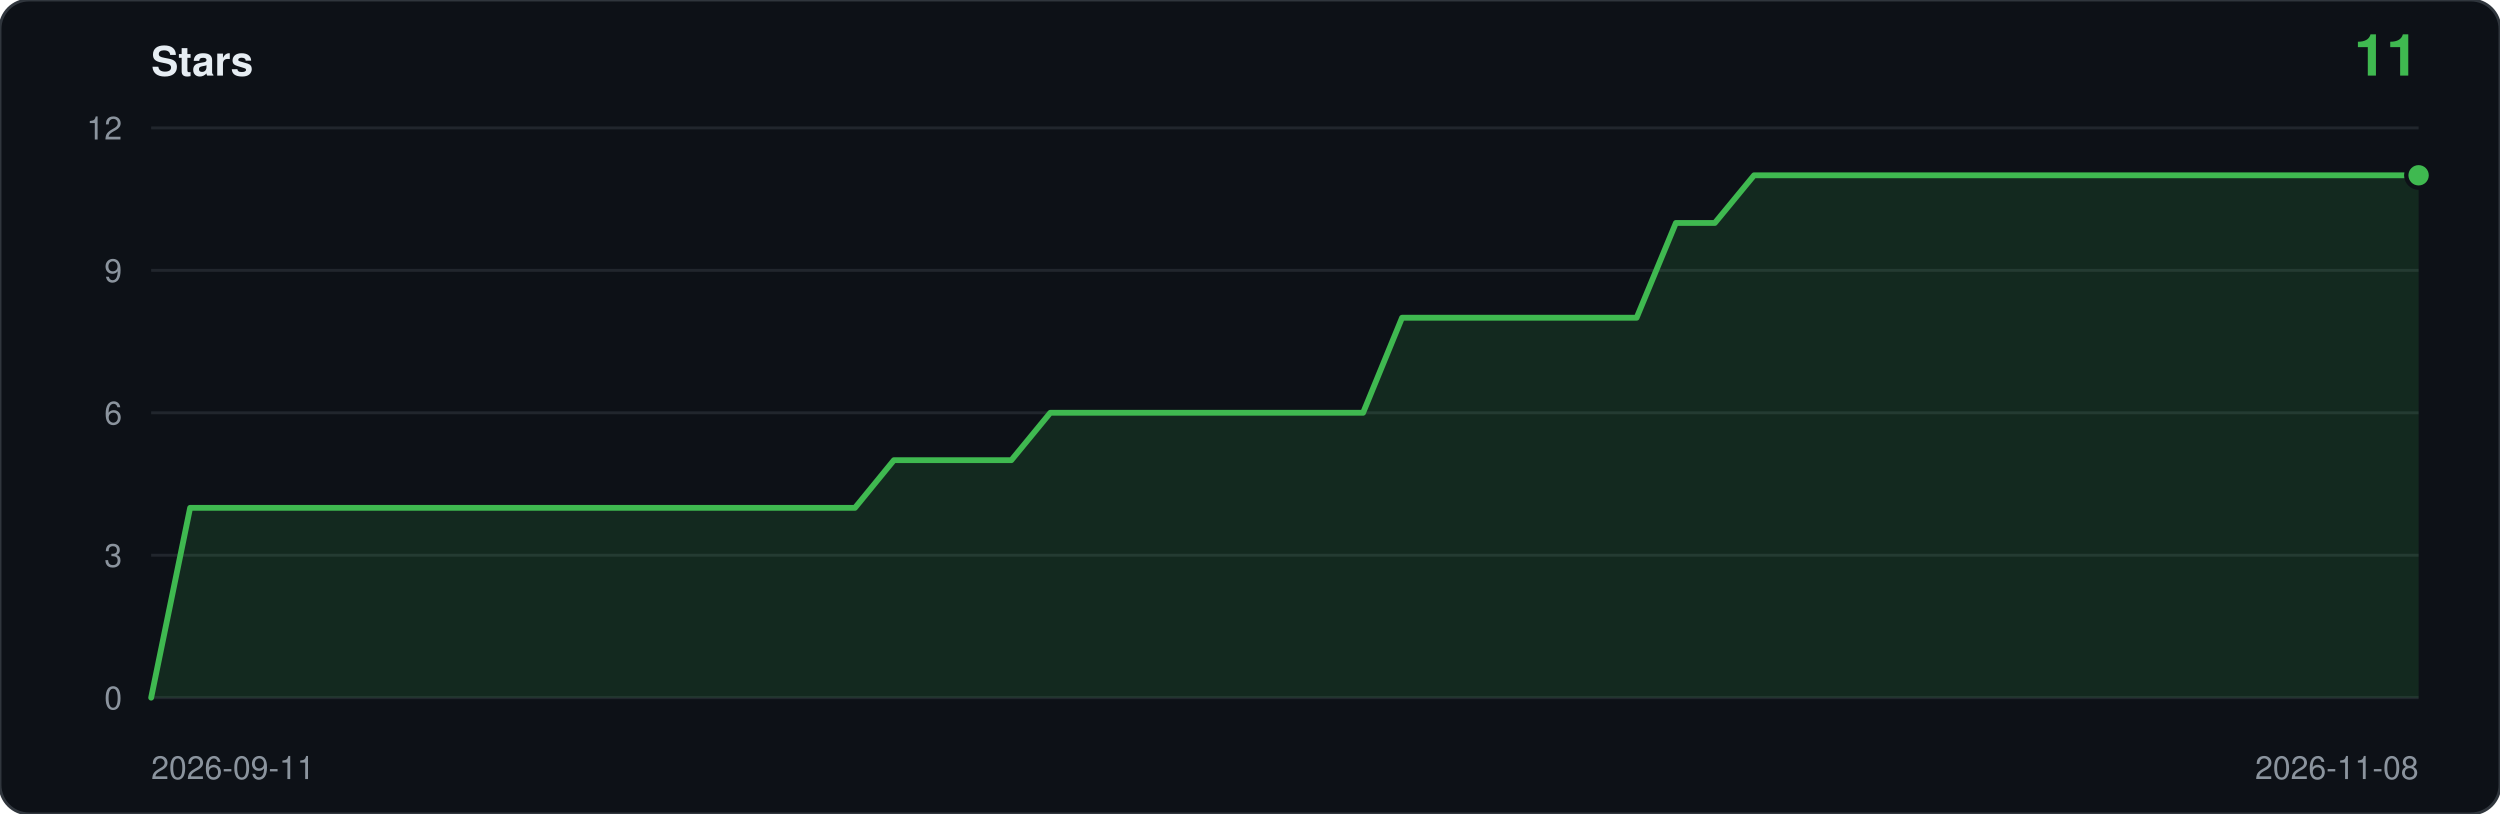
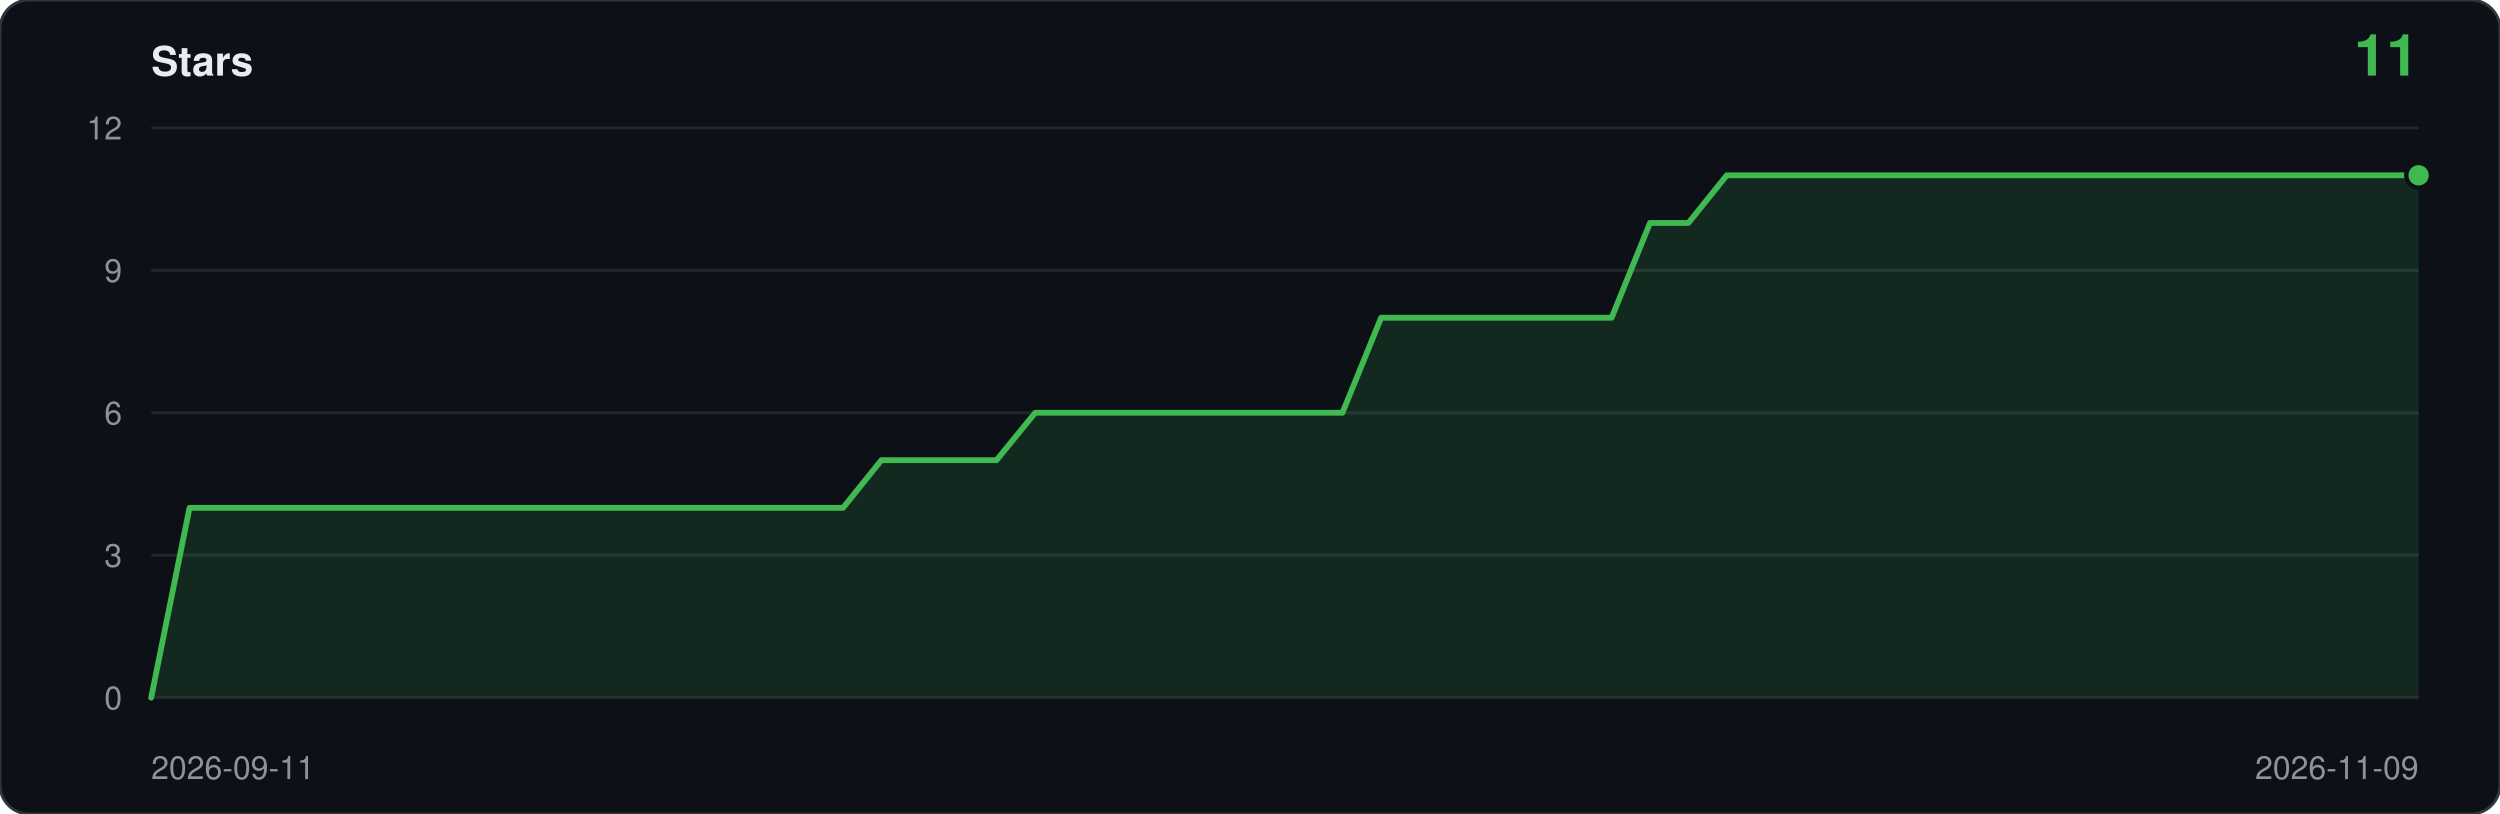
<svg xmlns="http://www.w3.org/2000/svg" viewBox="0 0 860 280" width="860" height="280" role="img" aria-label="Star history: 11 stars">
  <rect width="860" height="280" rx="10" fill="#0d1117" stroke="#30363d" />
  <text x="52" y="26" font-family="ui-sans-serif,-apple-system,Segoe UI,Helvetica,Arial,sans-serif" font-size="14" font-weight="600" fill="#e6edf3">Stars</text>
  <text x="832" y="26" text-anchor="end" font-family="ui-sans-serif,-apple-system,Segoe UI,Helvetica,Arial,sans-serif" font-size="20" font-weight="600" fill="#3fb950">11</text>
  <line x1="52" y1="240.0" x2="832" y2="240.0" stroke="#21262d" />
  <text x="42" y="244.0" text-anchor="end" font-family="ui-sans-serif,-apple-system,Segoe UI,Helvetica,Arial,sans-serif" font-size="11" fill="#8b949e">0</text>
  <line x1="52" y1="191.0" x2="832" y2="191.0" stroke="#21262d" />
  <text x="42" y="195.0" text-anchor="end" font-family="ui-sans-serif,-apple-system,Segoe UI,Helvetica,Arial,sans-serif" font-size="11" fill="#8b949e">3</text>
  <line x1="52" y1="142.0" x2="832" y2="142.0" stroke="#21262d" />
  <text x="42" y="146.0" text-anchor="end" font-family="ui-sans-serif,-apple-system,Segoe UI,Helvetica,Arial,sans-serif" font-size="11" fill="#8b949e">6</text>
  <line x1="52" y1="93.0" x2="832" y2="93.0" stroke="#21262d" />
  <text x="42" y="97.0" text-anchor="end" font-family="ui-sans-serif,-apple-system,Segoe UI,Helvetica,Arial,sans-serif" font-size="11" fill="#8b949e">9</text>
  <line x1="52" y1="44.0" x2="832" y2="44.0" stroke="#21262d" />
  <text x="42" y="48.0" text-anchor="end" font-family="ui-sans-serif,-apple-system,Segoe UI,Helvetica,Arial,sans-serif" font-size="11" fill="#8b949e">12</text>
-   <path d="M 52.0,240.0 L 52.0,240.0 L 65.4,174.7 L 78.9,174.7 L 92.3,174.7 L 105.8,174.7 L 119.2,174.7 L 132.7,174.7 L 146.1,174.7 L 159.6,174.7 L 173.0,174.7 L 186.5,174.7 L 199.9,174.7 L 213.4,174.7 L 226.8,174.7 L 240.3,174.7 L 253.7,174.7 L 267.2,174.7 L 280.6,174.7 L 294.1,174.7 L 307.5,158.3 L 321.0,158.3 L 334.4,158.3 L 347.9,158.3 L 361.3,142.0 L 374.8,142.0 L 388.2,142.0 L 401.7,142.0 L 415.1,142.0 L 428.6,142.0 L 442.0,142.0 L 455.4,142.0 L 468.9,142.0 L 482.3,109.3 L 495.8,109.3 L 509.2,109.3 L 522.7,109.3 L 536.1,109.3 L 549.6,109.3 L 563.0,109.3 L 576.5,76.7 L 589.9,76.7 L 603.4,60.3 L 616.8,60.3 L 630.3,60.3 L 643.7,60.3 L 657.2,60.3 L 670.6,60.3 L 684.1,60.3 L 697.5,60.3 L 711.0,60.3 L 724.4,60.3 L 737.9,60.3 L 751.3,60.3 L 764.8,60.3 L 778.2,60.3 L 791.7,60.3 L 805.1,60.3 L 818.6,60.3 L 832.0,60.3 L 832.0,240.0 Z" fill="#3fb950" fill-opacity="0.14" />
-   <polyline points="52.0,240.0 65.4,174.7 78.9,174.7 92.3,174.7 105.8,174.7 119.2,174.7 132.7,174.7 146.1,174.7 159.6,174.7 173.0,174.7 186.5,174.7 199.9,174.7 213.4,174.7 226.8,174.7 240.3,174.7 253.7,174.7 267.2,174.7 280.6,174.7 294.1,174.7 307.5,158.3 321.0,158.3 334.4,158.3 347.9,158.3 361.3,142.0 374.8,142.0 388.2,142.0 401.7,142.0 415.1,142.0 428.6,142.0 442.0,142.0 455.4,142.0 468.9,142.0 482.3,109.3 495.8,109.3 509.2,109.3 522.7,109.3 536.1,109.3 549.6,109.3 563.0,109.3 576.5,76.7 589.9,76.7 603.4,60.3 616.8,60.3 630.3,60.3 643.7,60.3 657.2,60.3 670.6,60.3 684.1,60.3 697.5,60.3 711.0,60.3 724.4,60.3 737.9,60.3 751.3,60.3 764.8,60.3 778.2,60.3 791.7,60.3 805.1,60.3 818.6,60.3 832.0,60.3" fill="none" stroke="#3fb950" stroke-width="2" stroke-linejoin="round" stroke-linecap="round" />
+   <path d="M 52.0,240.0 L 52.0,240.0 L 65.2,174.7 L 78.4,174.7 L 91.7,174.7 L 104.9,174.7 L 118.1,174.7 L 131.3,174.7 L 144.5,174.7 L 157.8,174.7 L 171.0,174.7 L 184.2,174.7 L 197.4,174.7 L 210.6,174.7 L 223.9,174.7 L 237.1,174.7 L 250.3,174.7 L 263.5,174.7 L 276.7,174.7 L 290.0,174.7 L 303.2,158.3 L 316.4,158.3 L 329.6,158.3 L 342.8,158.3 L 356.1,142.0 L 369.3,142.0 L 382.5,142.0 L 395.7,142.0 L 408.9,142.0 L 422.2,142.0 L 435.4,142.0 L 448.6,142.0 L 461.8,142.0 L 475.1,109.3 L 488.3,109.3 L 501.5,109.3 L 514.7,109.3 L 527.9,109.3 L 541.2,109.3 L 554.4,109.3 L 567.6,76.7 L 580.8,76.7 L 594.0,60.3 L 607.3,60.3 L 620.5,60.3 L 633.7,60.3 L 646.9,60.3 L 660.1,60.3 L 673.4,60.3 L 686.6,60.3 L 699.8,60.3 L 713.0,60.3 L 726.2,60.3 L 739.5,60.3 L 752.7,60.3 L 765.9,60.3 L 779.1,60.3 L 792.3,60.3 L 805.6,60.3 L 818.8,60.3 L 832.0,60.3 L 832.0,240.0 Z" fill="#3fb950" fill-opacity="0.14" />
+   <polyline points="52.0,240.0 65.2,174.7 78.4,174.7 91.7,174.7 104.9,174.7 118.1,174.7 131.3,174.7 144.5,174.7 157.8,174.7 171.0,174.7 184.2,174.7 197.4,174.7 210.6,174.7 223.9,174.7 237.1,174.7 250.3,174.7 263.5,174.7 276.7,174.7 290.0,174.7 303.2,158.3 316.4,158.3 329.6,158.3 342.8,158.3 356.1,142.0 369.3,142.0 382.5,142.0 395.7,142.0 408.9,142.0 422.2,142.0 435.4,142.0 448.6,142.0 461.8,142.0 475.1,109.3 488.3,109.3 501.5,109.3 514.7,109.3 527.9,109.3 541.2,109.3 554.4,109.3 567.6,76.7 580.8,76.7 594.0,60.3 607.3,60.3 620.5,60.3 633.7,60.3 646.9,60.3 660.1,60.3 673.4,60.3 686.6,60.3 699.8,60.3 713.0,60.3 726.2,60.3 739.5,60.3 752.7,60.3 765.9,60.3 779.1,60.3 792.3,60.3 805.6,60.3 818.8,60.3 832.0,60.3" fill="none" stroke="#3fb950" stroke-width="2" stroke-linejoin="round" stroke-linecap="round" />
  <circle cx="832.0" cy="60.3" r="5" fill="#0d1117" />
  <circle cx="832.0" cy="60.3" r="3.5" fill="#3fb950" />
  <text x="52" y="268" font-family="ui-sans-serif,-apple-system,Segoe UI,Helvetica,Arial,sans-serif" font-size="11" fill="#8b949e">2026-09-11</text>
-   <text x="832" y="268" text-anchor="end" font-family="ui-sans-serif,-apple-system,Segoe UI,Helvetica,Arial,sans-serif" font-size="11" fill="#8b949e">2026-11-08</text>
+   <text x="832" y="268" text-anchor="end" font-family="ui-sans-serif,-apple-system,Segoe UI,Helvetica,Arial,sans-serif" font-size="11" fill="#8b949e">2026-11-09</text>
</svg>
